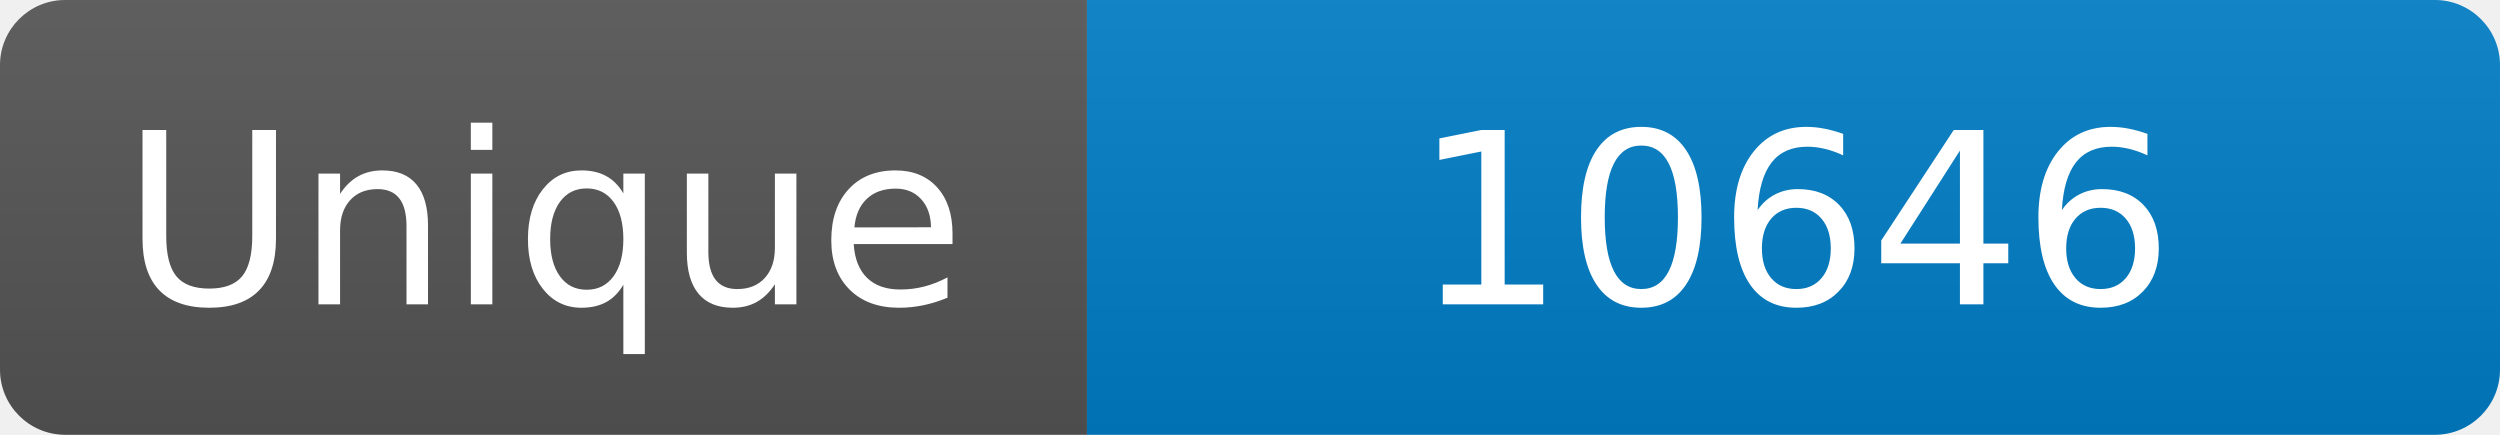
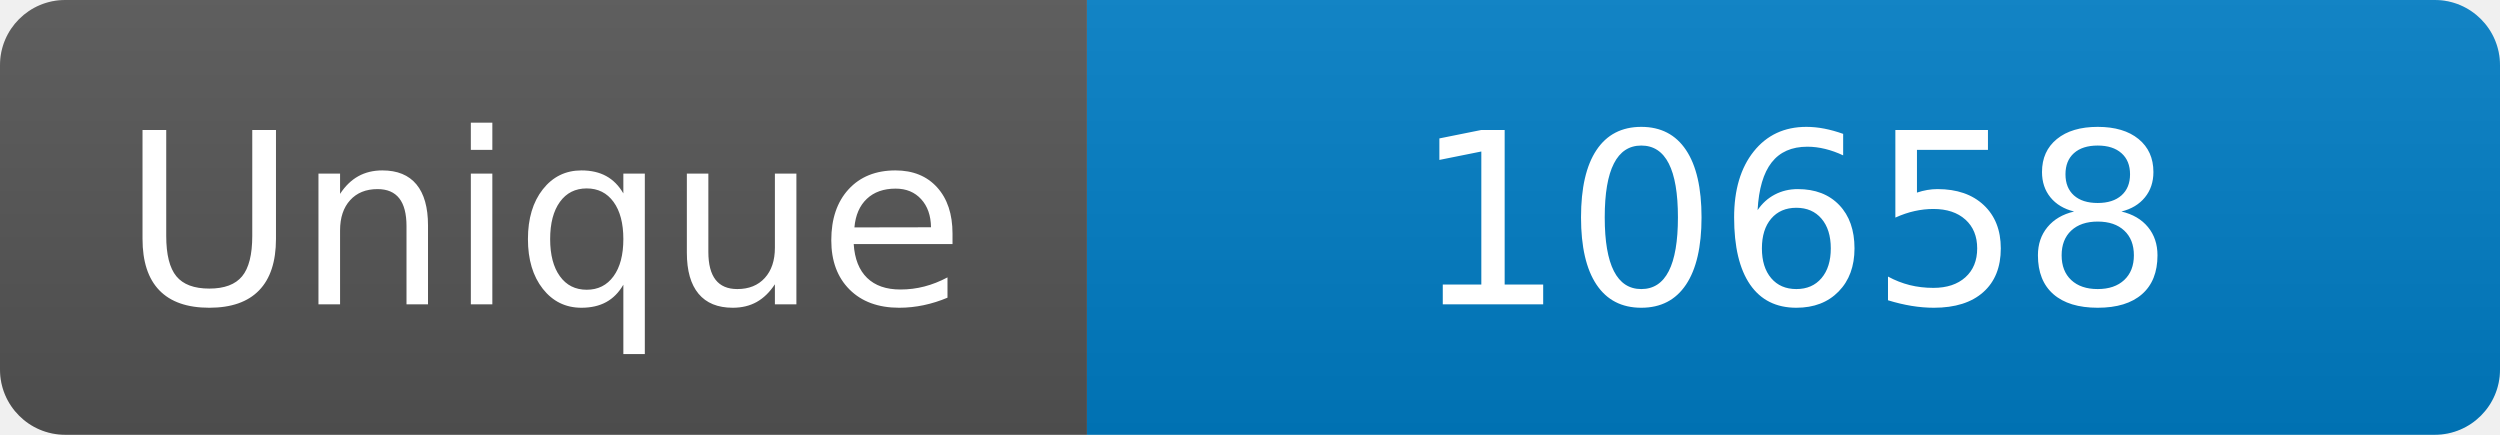
<svg xmlns="http://www.w3.org/2000/svg" width="115" height="20" role="img" aria-label="Maintained?: yes">
  <linearGradient id="s" x2="0" y2="100%">
    <stop offset="0" stop-color="#bbb" stop-opacity=".1" />
    <stop offset="1" stop-opacity=".1" />
  </linearGradient>
  <clipPath id="r">
    <rect width="115" height="20" rx="3" fill="#fff" />
  </clipPath>
  <g clip-path="url(#r)">
    <rect width="50" height="20" fill="#555" />
    <rect x="50" width="160" height="20" fill="#007ec6" />
    <rect width="115" height="20" fill="url(#s)" />
  </g>
  <g fill="#fff" text-anchor="middle" font-family="Verdana,Geneva,DejaVu Sans,sans-serif" font-size="110">
    <text x="250" y="140" transform="scale(.1)" fill="#fff">Unique</text>
-     <text x="825" y="140" transform="scale(.1)" fill="#fff">10646</text>
+     <text x="825" y="140" transform="scale(.1)" fill="#fff">10658</text>
  </g>
</svg>
